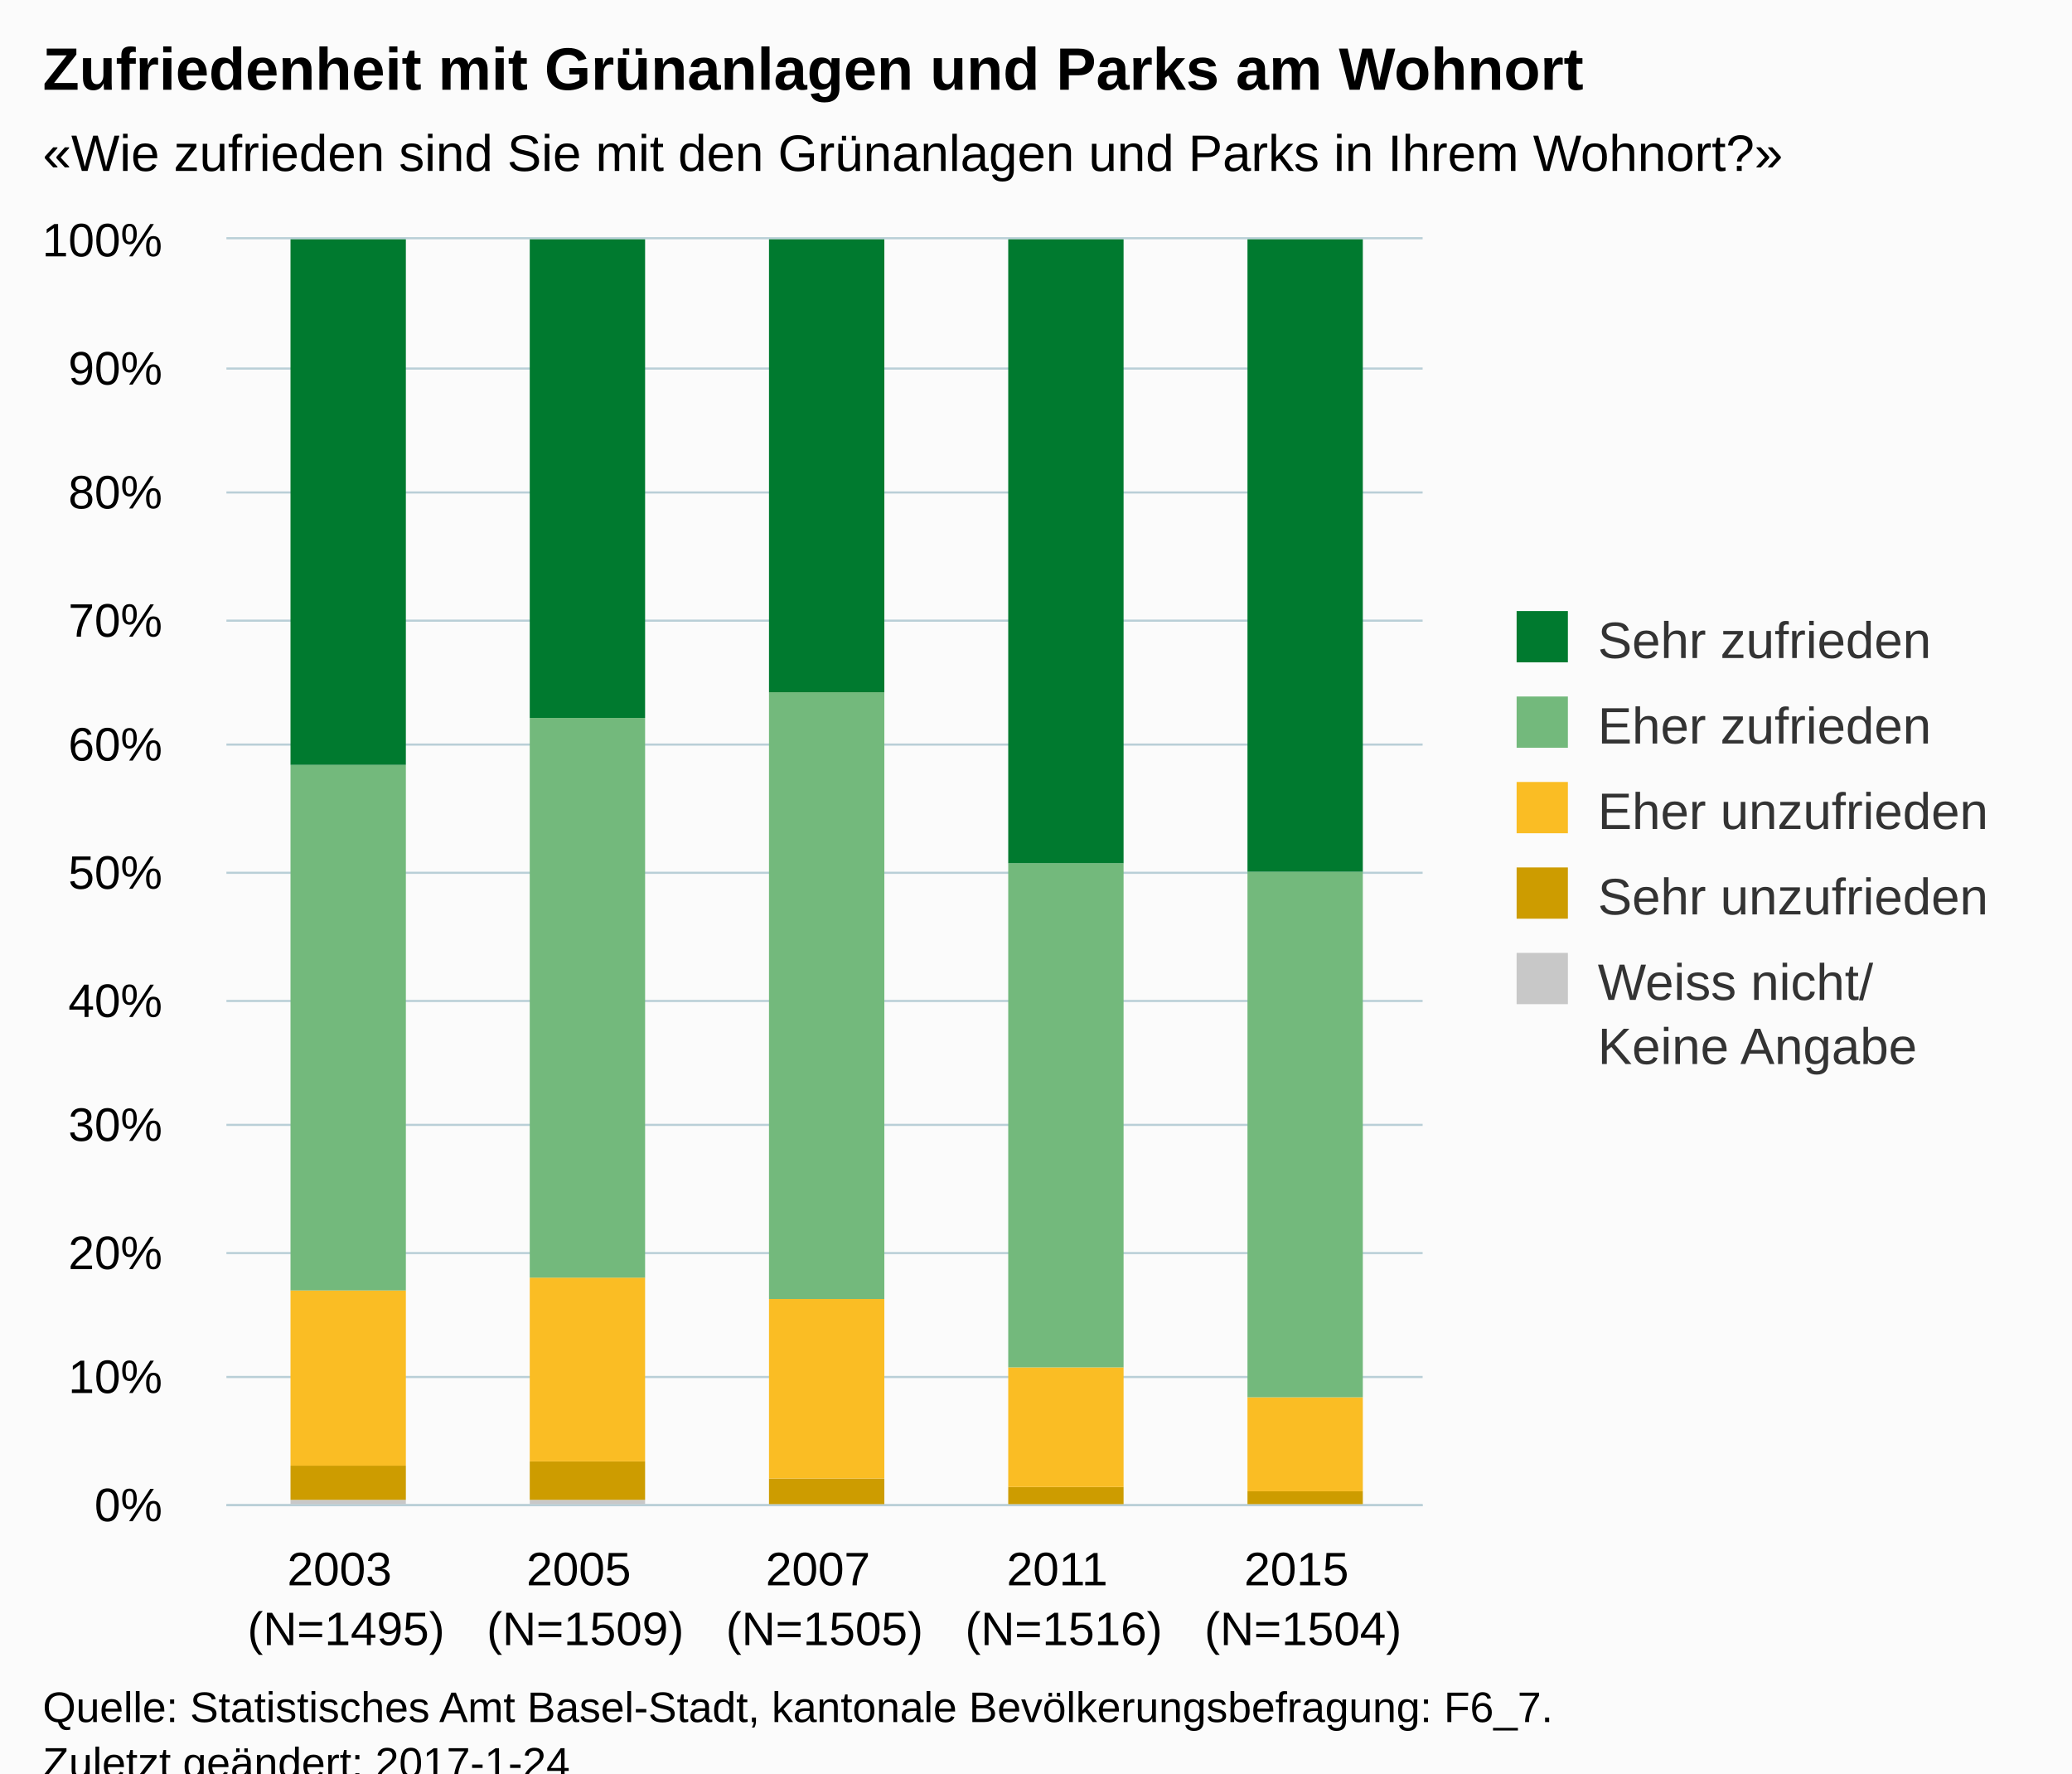
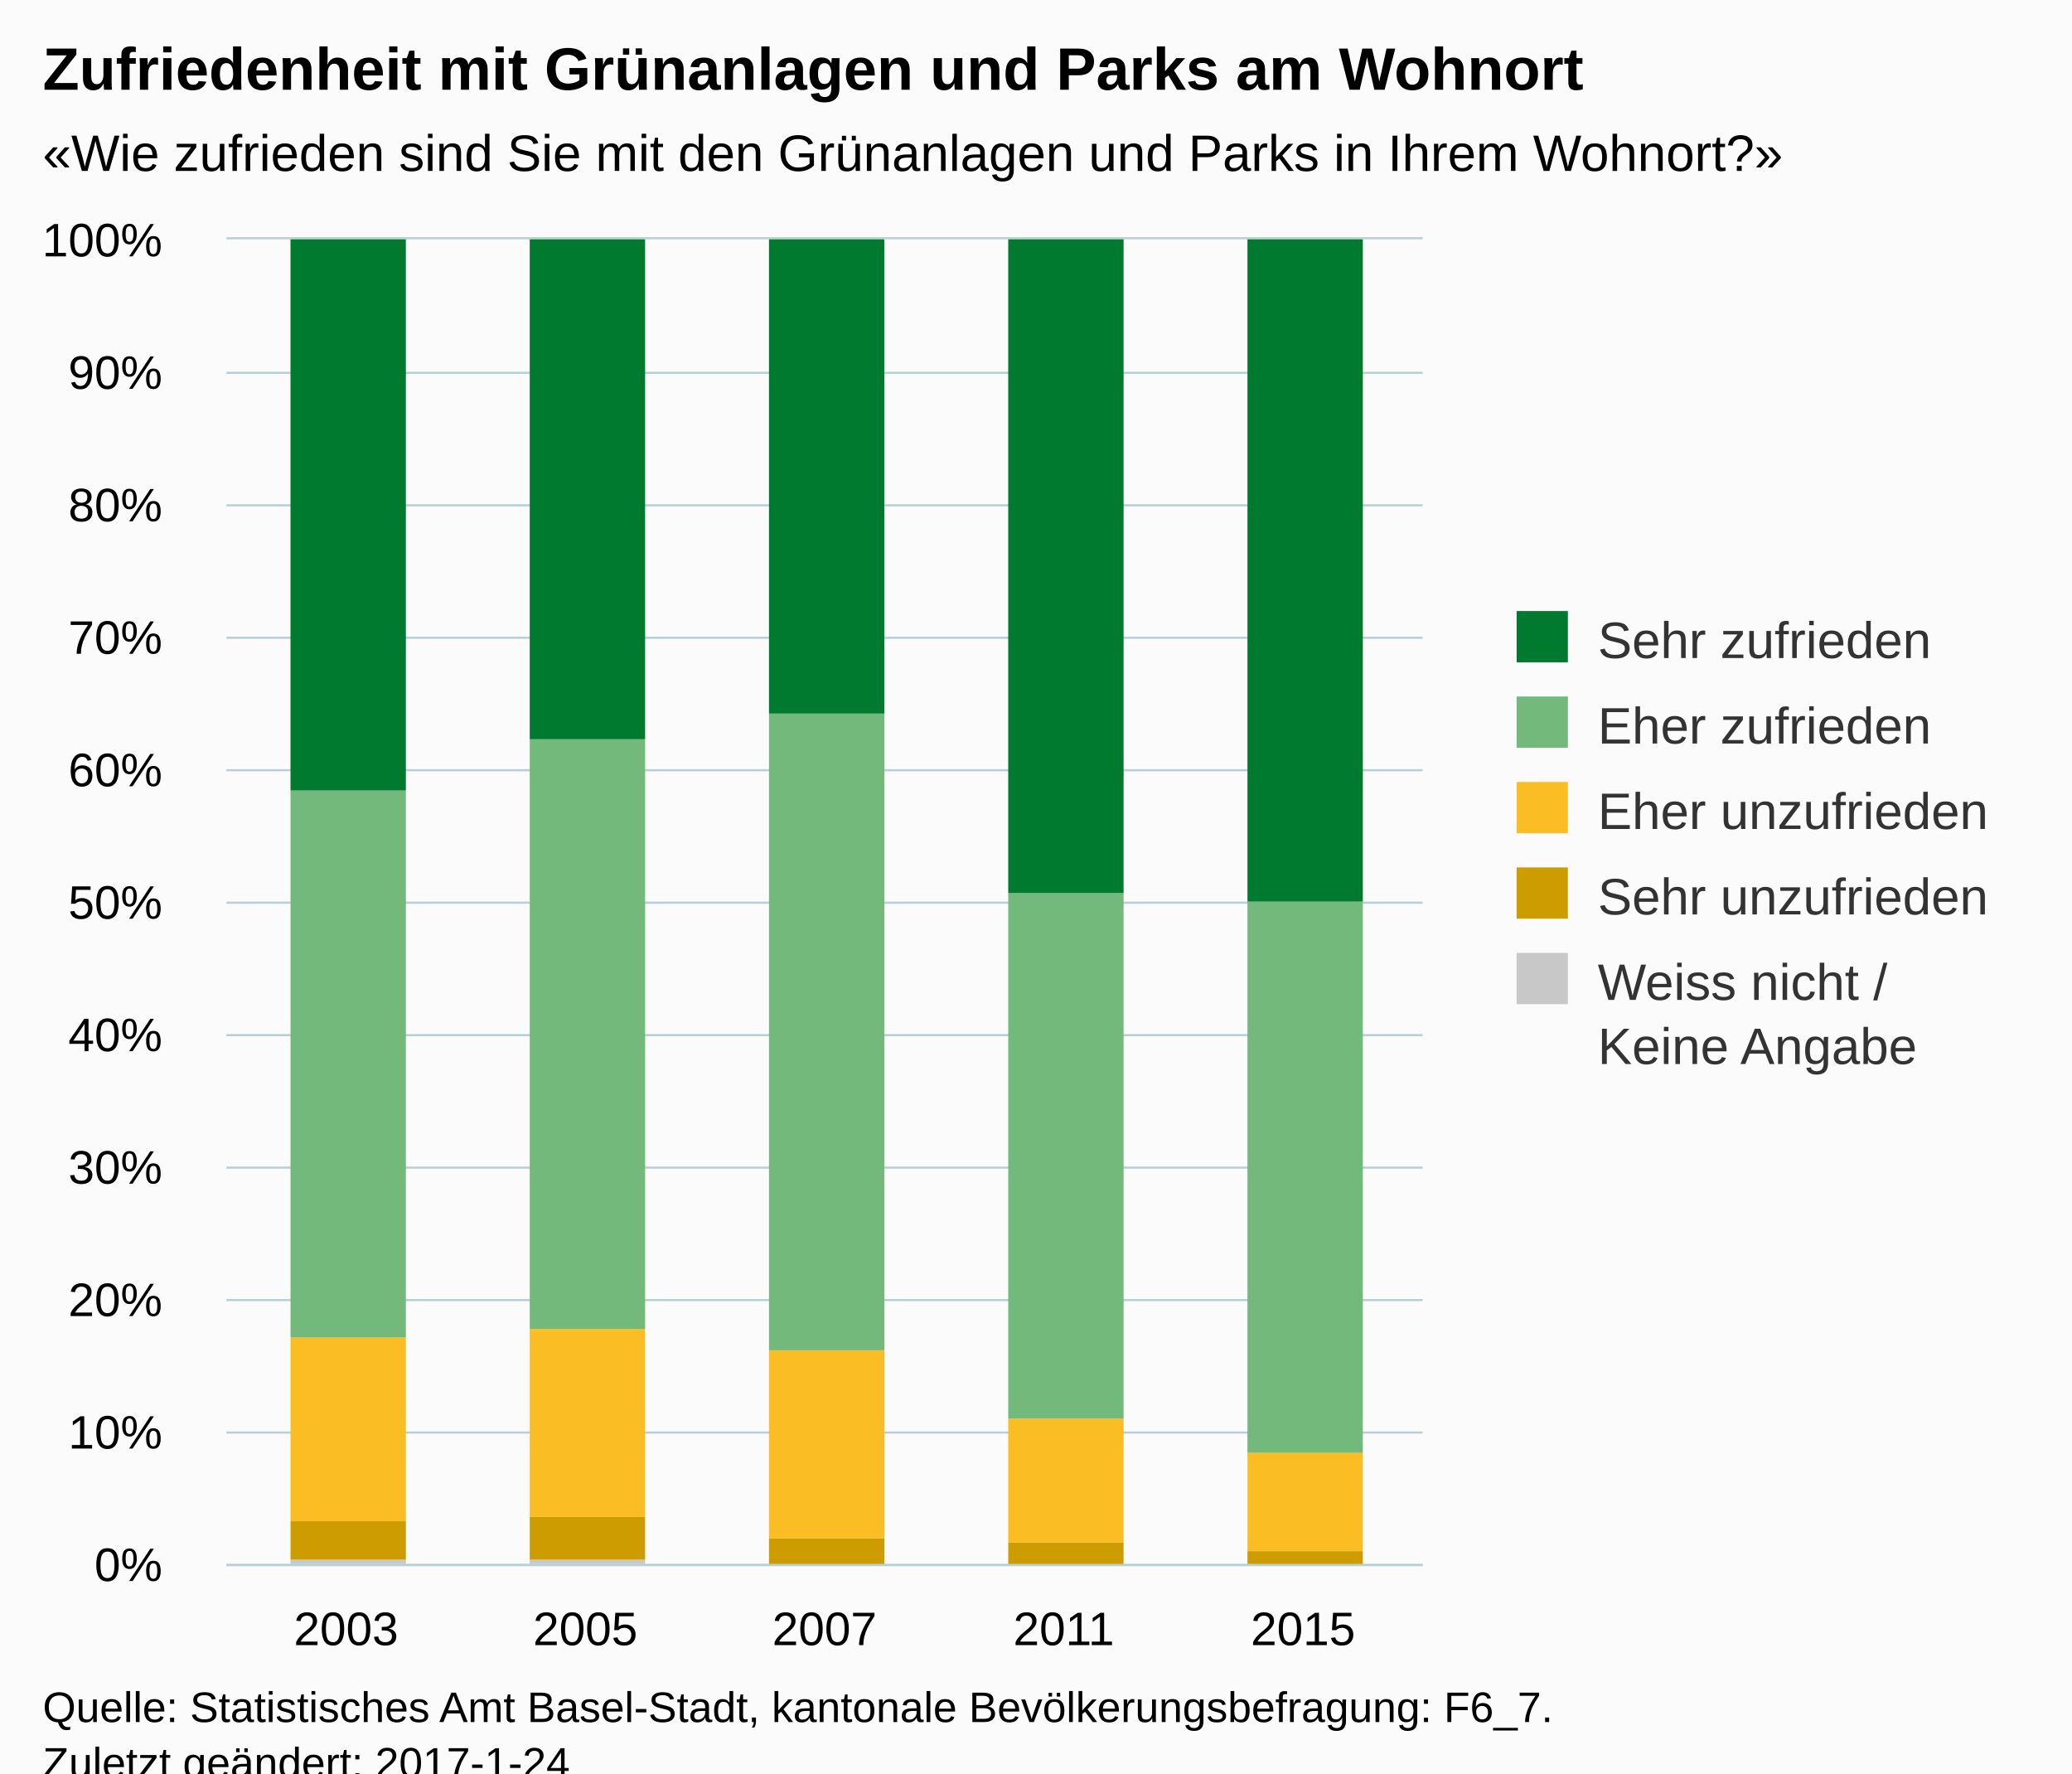
<svg xmlns="http://www.w3.org/2000/svg" version="1.1" class="highcharts-root" style="font-family:Arial;font-size:12px;" viewBox="0 0 485 415">
  <defs>
-     <clipPath id="highcharts-a25w0xz-6">
-       <rect x="0" y="0" width="280" height="296" fill="none" />
+     <clipPath id="highcharts-gnbtek0-6">
+       <rect x="0" y="0" width="280" height="310" fill="none" />
    </clipPath>
-     <clipPath id="highcharts-a25w0xz-7">
-       <rect x="0" y="0" width="280" height="296" fill="none" />
+     <clipPath id="highcharts-gnbtek0-7">
+       <rect x="0" y="0" width="280" height="310" fill="none" />
    </clipPath>
  </defs>
  <rect fill="#fbfbfb" class="highcharts-background" x="0" y="0" width="485" height="428" rx="0" ry="0" />
-   <rect fill="none" class="highcharts-plot-background" x="53" y="56" width="280" height="296" />
+   <rect fill="none" class="highcharts-plot-background" x="53" y="56" width="280" height="310" />
  <g class="highcharts-pane-group" data-z-index="0" />
  <g class="highcharts-grid highcharts-xaxis-grid " data-z-index="1">
-     <path fill="none" data-z-index="1" class="highcharts-grid-line" d="M 108.5 56 L 108.5 352" opacity="1" />
-     <path fill="none" data-z-index="1" class="highcharts-grid-line" d="M 164.5 56 L 164.5 352" opacity="1" />
-     <path fill="none" data-z-index="1" class="highcharts-grid-line" d="M 220.5 56 L 220.5 352" opacity="1" />
-     <path fill="none" data-z-index="1" class="highcharts-grid-line" d="M 276.5 56 L 276.5 352" opacity="1" />
-     <path fill="none" data-z-index="1" class="highcharts-grid-line" d="M 332.5 56 L 332.5 352" opacity="1" />
-     <path fill="none" data-z-index="1" class="highcharts-grid-line" d="M 52.5 56 L 52.5 352" opacity="1" />
+     <path fill="none" data-z-index="1" class="highcharts-grid-line" d="M 108.5 56 L 108.5 366" opacity="1" />
+     <path fill="none" data-z-index="1" class="highcharts-grid-line" d="M 164.5 56 L 164.5 366" opacity="1" />
+     <path fill="none" data-z-index="1" class="highcharts-grid-line" d="M 220.5 56 L 220.5 366" opacity="1" />
+     <path fill="none" data-z-index="1" class="highcharts-grid-line" d="M 276.5 56 L 276.5 366" opacity="1" />
+     <path fill="none" data-z-index="1" class="highcharts-grid-line" d="M 332.5 56 L 332.5 366" opacity="1" />
+     <path fill="none" data-z-index="1" class="highcharts-grid-line" d="M 52.5 56 L 52.5 366" opacity="1" />
  </g>
  <g class="highcharts-grid highcharts-yaxis-grid " data-z-index="1">
-     <path fill="none" stroke="#B9CFD7" stroke-width="0.5" data-z-index="1" class="highcharts-grid-line" d="M 53 352.25 L 333 352.25" opacity="1" />
-     <path fill="none" stroke="#B9CFD7" stroke-width="0.5" data-z-index="1" class="highcharts-grid-line" d="M 53 322.25 L 333 322.25" opacity="1" />
-     <path fill="none" stroke="#B9CFD7" stroke-width="0.5" data-z-index="1" class="highcharts-grid-line" d="M 53 293.25 L 333 293.25" opacity="1" />
-     <path fill="none" stroke="#B9CFD7" stroke-width="0.5" data-z-index="1" class="highcharts-grid-line" d="M 53 263.25 L 333 263.25" opacity="1" />
-     <path fill="none" stroke="#B9CFD7" stroke-width="0.5" data-z-index="1" class="highcharts-grid-line" d="M 53 234.25 L 333 234.25" opacity="1" />
-     <path fill="none" stroke="#B9CFD7" stroke-width="0.5" data-z-index="1" class="highcharts-grid-line" d="M 53 204.25 L 333 204.25" opacity="1" />
-     <path fill="none" stroke="#B9CFD7" stroke-width="0.5" data-z-index="1" class="highcharts-grid-line" d="M 53 174.25 L 333 174.25" opacity="1" />
-     <path fill="none" stroke="#B9CFD7" stroke-width="0.5" data-z-index="1" class="highcharts-grid-line" d="M 53 145.25 L 333 145.25" opacity="1" />
-     <path fill="none" stroke="#B9CFD7" stroke-width="0.5" data-z-index="1" class="highcharts-grid-line" d="M 53 115.25 L 333 115.25" opacity="1" />
-     <path fill="none" stroke="#B9CFD7" stroke-width="0.5" data-z-index="1" class="highcharts-grid-line" d="M 53 86.25 L 333 86.25" opacity="1" />
+     <path fill="none" stroke="#B9CFD7" stroke-width="0.5" data-z-index="1" class="highcharts-grid-line" d="M 53 366.25 L 333 366.25" opacity="1" />
+     <path fill="none" stroke="#B9CFD7" stroke-width="0.5" data-z-index="1" class="highcharts-grid-line" d="M 53 335.25 L 333 335.25" opacity="1" />
+     <path fill="none" stroke="#B9CFD7" stroke-width="0.5" data-z-index="1" class="highcharts-grid-line" d="M 53 304.25 L 333 304.25" opacity="1" />
+     <path fill="none" stroke="#B9CFD7" stroke-width="0.5" data-z-index="1" class="highcharts-grid-line" d="M 53 273.25 L 333 273.25" opacity="1" />
+     <path fill="none" stroke="#B9CFD7" stroke-width="0.5" data-z-index="1" class="highcharts-grid-line" d="M 53 242.25 L 333 242.25" opacity="1" />
+     <path fill="none" stroke="#B9CFD7" stroke-width="0.5" data-z-index="1" class="highcharts-grid-line" d="M 53 211.25 L 333 211.25" opacity="1" />
+     <path fill="none" stroke="#B9CFD7" stroke-width="0.5" data-z-index="1" class="highcharts-grid-line" d="M 53 180.25 L 333 180.25" opacity="1" />
+     <path fill="none" stroke="#B9CFD7" stroke-width="0.5" data-z-index="1" class="highcharts-grid-line" d="M 53 149.25 L 333 149.25" opacity="1" />
+     <path fill="none" stroke="#B9CFD7" stroke-width="0.5" data-z-index="1" class="highcharts-grid-line" d="M 53 118.25 L 333 118.25" opacity="1" />
+     <path fill="none" stroke="#B9CFD7" stroke-width="0.5" data-z-index="1" class="highcharts-grid-line" d="M 53 87.25 L 333 87.25" opacity="1" />
    <path fill="none" stroke="#B9CFD7" stroke-width="0.5" data-z-index="1" class="highcharts-grid-line" d="M 53 55.75 L 333 55.75" opacity="1" />
  </g>
-   <rect fill="none" class="highcharts-plot-border" data-z-index="1" x="53" y="56" width="280" height="296" />
+   <rect fill="none" class="highcharts-plot-border" data-z-index="1" x="53" y="56" width="280" height="310" />
  <g class="highcharts-axis highcharts-xaxis " data-z-index="2">
-     <path fill="none" class="highcharts-axis-line" stroke="#B9CFD7" stroke-width="0.5" data-z-index="7" d="M 53 352.25 L 333 352.25" />
+     <path fill="none" class="highcharts-axis-line" stroke="#B9CFD7" stroke-width="0.5" data-z-index="7" d="M 53 366.25 L 333 366.25" />
  </g>
  <g class="highcharts-axis highcharts-yaxis " data-z-index="2">
-     <path fill="none" class="highcharts-axis-line" data-z-index="7" d="M 53 56 L 53 352" />
+     <path fill="none" class="highcharts-axis-line" data-z-index="7" d="M 53 56 L 53 366" />
  </g>
  <g class="highcharts-series-group" data-z-index="3">
-     <g data-z-index="0.1" class="highcharts-series highcharts-series-0 highcharts-column-series " transform="translate(53,56) scale(1 1)" clip-path="url(#highcharts-a25w0xz-7)">
-       <rect x="15" y="295" width="27" height="2" fill="#C8C8C8" class="highcharts-point" />
-       <rect x="71" y="295" width="27" height="2" fill="#C8C8C8" class="highcharts-point" />
-       <rect x="127" y="296" width="27" height="1" fill="#C8C8C8" class="highcharts-point" />
-       <rect x="183" y="296" width="27" height="1" fill="#C8C8C8" class="highcharts-point" />
-       <rect x="239" y="296" width="27" height="1" fill="#C8C8C8" class="highcharts-point" />
+     <g data-z-index="0.1" class="highcharts-series highcharts-series-0 highcharts-column-series " transform="translate(53,56) scale(1 1)" clip-path="url(#highcharts-gnbtek0-7)">
+       <rect x="15" y="309" width="27" height="2" fill="#C8C8C8" class="highcharts-point" />
+       <rect x="71" y="309" width="27" height="2" fill="#C8C8C8" class="highcharts-point" />
+       <rect x="127" y="310" width="27" height="1" fill="#C8C8C8" class="highcharts-point" />
+       <rect x="183" y="310" width="27" height="1" fill="#C8C8C8" class="highcharts-point" />
+       <rect x="239" y="310" width="27" height="1" fill="#C8C8C8" class="highcharts-point" />
    </g>
    <g data-z-index="0.1" class="highcharts-markers highcharts-series-0 highcharts-column-series " transform="translate(53,56) scale(1 1)" clip-path="none" />
-     <g data-z-index="0.1" class="highcharts-series highcharts-series-1 highcharts-column-series " transform="translate(53,56) scale(1 1)" clip-path="url(#highcharts-a25w0xz-7)">
-       <rect x="15" y="287" width="27" height="8" fill="#CD9C00" class="highcharts-point" />
-       <rect x="71" y="286" width="27" height="9" fill="#CD9C00" class="highcharts-point" />
-       <rect x="127" y="290" width="27" height="6" fill="#CD9C00" class="highcharts-point" />
-       <rect x="183" y="292" width="27" height="4" fill="#CD9C00" class="highcharts-point" />
-       <rect x="239" y="293" width="27" height="3" fill="#CD9C00" class="highcharts-point" />
+     <g data-z-index="0.1" class="highcharts-series highcharts-series-1 highcharts-column-series " transform="translate(53,56) scale(1 1)" clip-path="url(#highcharts-gnbtek0-7)">
+       <rect x="15" y="300" width="27" height="9" fill="#CD9C00" class="highcharts-point" />
+       <rect x="71" y="299" width="27" height="10" fill="#CD9C00" class="highcharts-point" />
+       <rect x="127" y="304" width="27" height="6" fill="#CD9C00" class="highcharts-point" />
+       <rect x="183" y="305" width="27" height="5" fill="#CD9C00" class="highcharts-point" />
+       <rect x="239" y="307" width="27" height="3" fill="#CD9C00" class="highcharts-point" />
    </g>
    <g data-z-index="0.1" class="highcharts-markers highcharts-series-1 highcharts-column-series " transform="translate(53,56) scale(1 1)" clip-path="none" />
-     <g data-z-index="0.1" class="highcharts-series highcharts-series-2 highcharts-column-series " transform="translate(53,56) scale(1 1)" clip-path="url(#highcharts-a25w0xz-7)">
-       <rect x="15" y="246" width="27" height="41" fill="#FABD24" class="highcharts-point" />
-       <rect x="71" y="243" width="27" height="43" fill="#FABD24" class="highcharts-point" />
-       <rect x="127" y="248" width="27" height="42" fill="#FABD24" class="highcharts-point" />
-       <rect x="183" y="264" width="27" height="28" fill="#FABD24" class="highcharts-point" />
-       <rect x="239" y="271" width="27" height="22" fill="#FABD24" class="highcharts-point" />
+     <g data-z-index="0.1" class="highcharts-series highcharts-series-2 highcharts-column-series " transform="translate(53,56) scale(1 1)" clip-path="url(#highcharts-gnbtek0-7)">
+       <rect x="15" y="257" width="27" height="43" fill="#FABD24" class="highcharts-point" />
+       <rect x="71" y="255" width="27" height="44" fill="#FABD24" class="highcharts-point" />
+       <rect x="127" y="260" width="27" height="44" fill="#FABD24" class="highcharts-point" />
+       <rect x="183" y="276" width="27" height="29" fill="#FABD24" class="highcharts-point" />
+       <rect x="239" y="284" width="27" height="23" fill="#FABD24" class="highcharts-point" />
    </g>
    <g data-z-index="0.1" class="highcharts-markers highcharts-series-2 highcharts-column-series " transform="translate(53,56) scale(1 1)" clip-path="none" />
-     <g data-z-index="0.1" class="highcharts-series highcharts-series-3 highcharts-column-series " transform="translate(53,56) scale(1 1)" clip-path="url(#highcharts-a25w0xz-7)">
-       <rect x="15" y="123" width="27" height="123" fill="#73B97C" class="highcharts-point" />
-       <rect x="71" y="112" width="27" height="131" fill="#73B97C" class="highcharts-point" />
-       <rect x="127" y="106" width="27" height="142" fill="#73B97C" class="highcharts-point" />
-       <rect x="183" y="146" width="27" height="118" fill="#73B97C" class="highcharts-point" />
-       <rect x="239" y="148" width="27" height="123" fill="#73B97C" class="highcharts-point" />
+     <g data-z-index="0.1" class="highcharts-series highcharts-series-3 highcharts-column-series " transform="translate(53,56) scale(1 1)" clip-path="url(#highcharts-gnbtek0-7)">
+       <rect x="15" y="129" width="27" height="128" fill="#73B97C" class="highcharts-point" />
+       <rect x="71" y="117" width="27" height="138" fill="#73B97C" class="highcharts-point" />
+       <rect x="127" y="111" width="27" height="149" fill="#73B97C" class="highcharts-point" />
+       <rect x="183" y="153" width="27" height="123" fill="#73B97C" class="highcharts-point" />
+       <rect x="239" y="155" width="27" height="129" fill="#73B97C" class="highcharts-point" />
    </g>
    <g data-z-index="0.1" class="highcharts-markers highcharts-series-3 highcharts-column-series " transform="translate(53,56) scale(1 1)" clip-path="none" />
-     <g data-z-index="0.1" class="highcharts-series highcharts-series-4 highcharts-column-series " transform="translate(53,56) scale(1 1)" clip-path="url(#highcharts-a25w0xz-7)">
-       <rect x="15" y="0" width="27" height="123" fill="#007A2F" class="highcharts-point" />
-       <rect x="71" y="0" width="27" height="112" fill="#007A2F" class="highcharts-point" />
-       <rect x="127" y="0" width="27" height="106" fill="#007A2F" class="highcharts-point" />
-       <rect x="183" y="0" width="27" height="146" fill="#007A2F" class="highcharts-point" />
-       <rect x="239" y="0" width="27" height="148" fill="#007A2F" class="highcharts-point" />
+     <g data-z-index="0.1" class="highcharts-series highcharts-series-4 highcharts-column-series " transform="translate(53,56) scale(1 1)" clip-path="url(#highcharts-gnbtek0-7)">
+       <rect x="15" y="0" width="27" height="129" fill="#007A2F" class="highcharts-point" />
+       <rect x="71" y="0" width="27" height="117" fill="#007A2F" class="highcharts-point" />
+       <rect x="127" y="0" width="27" height="111" fill="#007A2F" class="highcharts-point" />
+       <rect x="183" y="0" width="27" height="153" fill="#007A2F" class="highcharts-point" />
+       <rect x="239" y="0" width="27" height="155" fill="#007A2F" class="highcharts-point" />
    </g>
    <g data-z-index="0.1" class="highcharts-markers highcharts-series-4 highcharts-column-series " transform="translate(53,56) scale(1 1)" clip-path="none" />
  </g>
  <text x="10" text-anchor="start" class="highcharts-title" data-z-index="4" style="color:#000000;font-size:14px;font-weight:bold;fill:#000000;" y="21">
    <tspan>Zufriedenheit mit Grünanlagen und Parks am Wohnort</tspan>
  </text>
  <text x="10" text-anchor="start" class="highcharts-subtitle" data-z-index="4" style="color:#000000;font-size:12px;fill:#000000;" y="40">
    <tspan>«Wie zufrieden sind Sie mit den Grünanlagen und Parks in Ihrem Wohnort?»</tspan>
  </text>
  <g class="highcharts-legend" data-z-index="7" transform="translate(345,136)">
    <rect fill="none" class="highcharts-legend-box" rx="0" ry="0" x="0" y="0" width="130" height="126" visibility="visible" />
    <g data-z-index="1">
      <g>
        <g class="highcharts-legend-item highcharts-column-series highcharts-color-undefined highcharts-series-4" data-z-index="1" transform="translate(8,3)">
          <text x="21" style="color:#333333;font-size:12px;font-weight:normal;cursor:pointer;fill:#333333;" text-anchor="start" data-z-index="2" y="15">
            <tspan>Sehr zufrieden</tspan>
          </text>
          <rect x="2" y="4" width="12" height="12" fill="#007A2F" class="highcharts-point" data-z-index="3" />
        </g>
        <g class="highcharts-legend-item highcharts-column-series highcharts-color-undefined highcharts-series-3" data-z-index="1" transform="translate(8,23)">
          <text x="21" y="15" style="color:#333333;font-size:12px;font-weight:normal;cursor:pointer;fill:#333333;" text-anchor="start" data-z-index="2">
            <tspan>Eher zufrieden</tspan>
          </text>
          <rect x="2" y="4" width="12" height="12" fill="#73B97C" class="highcharts-point" data-z-index="3" />
        </g>
        <g class="highcharts-legend-item highcharts-column-series highcharts-color-undefined highcharts-series-2" data-z-index="1" transform="translate(8,43)">
          <text x="21" y="15" style="color:#333333;font-size:12px;font-weight:normal;cursor:pointer;fill:#333333;" text-anchor="start" data-z-index="2">
            <tspan>Eher unzufrieden</tspan>
          </text>
          <rect x="2" y="4" width="12" height="12" fill="#FABD24" class="highcharts-point" data-z-index="3" />
        </g>
        <g class="highcharts-legend-item highcharts-column-series highcharts-color-undefined highcharts-series-1" data-z-index="1" transform="translate(8,63)">
          <text x="21" y="15" style="color:#333333;font-size:12px;font-weight:normal;cursor:pointer;fill:#333333;" text-anchor="start" data-z-index="2">
            <tspan>Sehr unzufrieden</tspan>
          </text>
          <rect x="2" y="4" width="12" height="12" fill="#CD9C00" class="highcharts-point" data-z-index="3" />
        </g>
        <g class="highcharts-legend-item highcharts-column-series highcharts-color-undefined highcharts-series-0" data-z-index="1" transform="translate(8,83)">
          <text x="21" y="15" style="color:#333333;font-size:12px;font-weight:normal;cursor:pointer;fill:#333333;" text-anchor="start" data-z-index="2">
-             <tspan>Weiss nicht/</tspan>
+             <tspan>Weiss nicht /</tspan>
            <tspan x="21" dy="15">Keine Angabe</tspan>
          </text>
          <rect x="2" y="4" width="12" height="12" fill="#C8C8C8" class="highcharts-point" data-z-index="3" />
        </g>
      </g>
    </g>
  </g>
  <g class="highcharts-axis-labels highcharts-xaxis-labels " data-z-index="7">
-     <text x="81" style="color:#000000;cursor:default;font-size:11px;fill:#000000;" text-anchor="middle" transform="translate(0,0)" y="371" opacity="1">
+     <text x="81" style="color:#000000;cursor:default;font-size:11px;fill:#000000;" text-anchor="middle" transform="translate(0,0)" y="385" opacity="1">
      <tspan>2003</tspan>
-       <tspan x="81" dy="14">(N=1495)</tspan>
    </text>
-     <text x="137" style="color:#000000;cursor:default;font-size:11px;fill:#000000;" text-anchor="middle" transform="translate(0,0)" y="371" opacity="1">
+     <text x="137" style="color:#000000;cursor:default;font-size:11px;fill:#000000;" text-anchor="middle" transform="translate(0,0)" y="385" opacity="1">
      <tspan>2005</tspan>
-       <tspan x="137" dy="14">(N=1509)</tspan>
    </text>
-     <text x="193" style="color:#000000;cursor:default;font-size:11px;fill:#000000;" text-anchor="middle" transform="translate(0,0)" y="371" opacity="1">
+     <text x="193" style="color:#000000;cursor:default;font-size:11px;fill:#000000;" text-anchor="middle" transform="translate(0,0)" y="385" opacity="1">
      <tspan>2007</tspan>
-       <tspan x="193" dy="14">(N=1505)</tspan>
    </text>
-     <text x="249" style="color:#000000;cursor:default;font-size:11px;fill:#000000;" text-anchor="middle" transform="translate(0,0)" y="371" opacity="1">
+     <text x="249" style="color:#000000;cursor:default;font-size:11px;fill:#000000;" text-anchor="middle" transform="translate(0,0)" y="385" opacity="1">
      <tspan>2011</tspan>
-       <tspan x="249" dy="14">(N=1516)</tspan>
    </text>
-     <text x="305" style="color:#000000;cursor:default;font-size:11px;fill:#000000;" text-anchor="middle" transform="translate(0,0)" y="371" opacity="1">
+     <text x="305" style="color:#000000;cursor:default;font-size:11px;fill:#000000;" text-anchor="middle" transform="translate(0,0)" y="385" opacity="1">
      <tspan>2015</tspan>
-       <tspan x="305" dy="14">(N=1504)</tspan>
    </text>
  </g>
  <g class="highcharts-axis-labels highcharts-yaxis-labels " data-z-index="7">
-     <text x="38" style="color:#000000;cursor:default;font-size:11px;fill:#000000;" text-anchor="end" transform="translate(0,0)" y="356" opacity="1">0%</text>
-     <text x="38" style="color:#000000;cursor:default;font-size:11px;fill:#000000;" text-anchor="end" transform="translate(0,0)" y="326" opacity="1">10%</text>
-     <text x="38" style="color:#000000;cursor:default;font-size:11px;fill:#000000;" text-anchor="end" transform="translate(0,0)" y="297" opacity="1">20%</text>
-     <text x="38" style="color:#000000;cursor:default;font-size:11px;fill:#000000;" text-anchor="end" transform="translate(0,0)" y="267" opacity="1">30%</text>
-     <text x="38" style="color:#000000;cursor:default;font-size:11px;fill:#000000;" text-anchor="end" transform="translate(0,0)" y="238" opacity="1">40%</text>
-     <text x="38" style="color:#000000;cursor:default;font-size:11px;fill:#000000;" text-anchor="end" transform="translate(0,0)" y="208" opacity="1">50%</text>
-     <text x="38" style="color:#000000;cursor:default;font-size:11px;fill:#000000;" text-anchor="end" transform="translate(0,0)" y="178" opacity="1">60%</text>
-     <text x="38" style="color:#000000;cursor:default;font-size:11px;fill:#000000;" text-anchor="end" transform="translate(0,0)" y="149" opacity="1">70%</text>
-     <text x="38" style="color:#000000;cursor:default;font-size:11px;fill:#000000;" text-anchor="end" transform="translate(0,0)" y="119" opacity="1">80%</text>
-     <text x="38" style="color:#000000;cursor:default;font-size:11px;fill:#000000;" text-anchor="end" transform="translate(0,0)" y="90" opacity="1">90%</text>
+     <text x="38" style="color:#000000;cursor:default;font-size:11px;fill:#000000;" text-anchor="end" transform="translate(0,0)" y="370" opacity="1">0%</text>
+     <text x="38" style="color:#000000;cursor:default;font-size:11px;fill:#000000;" text-anchor="end" transform="translate(0,0)" y="339" opacity="1">10%</text>
+     <text x="38" style="color:#000000;cursor:default;font-size:11px;fill:#000000;" text-anchor="end" transform="translate(0,0)" y="308" opacity="1">20%</text>
+     <text x="38" style="color:#000000;cursor:default;font-size:11px;fill:#000000;" text-anchor="end" transform="translate(0,0)" y="277" opacity="1">30%</text>
+     <text x="38" style="color:#000000;cursor:default;font-size:11px;fill:#000000;" text-anchor="end" transform="translate(0,0)" y="246" opacity="1">40%</text>
+     <text x="38" style="color:#000000;cursor:default;font-size:11px;fill:#000000;" text-anchor="end" transform="translate(0,0)" y="215" opacity="1">50%</text>
+     <text x="38" style="color:#000000;cursor:default;font-size:11px;fill:#000000;" text-anchor="end" transform="translate(0,0)" y="184" opacity="1">60%</text>
+     <text x="38" style="color:#000000;cursor:default;font-size:11px;fill:#000000;" text-anchor="end" transform="translate(0,0)" y="153" opacity="1">70%</text>
+     <text x="38" style="color:#000000;cursor:default;font-size:11px;fill:#000000;" text-anchor="end" transform="translate(0,0)" y="122" opacity="1">80%</text>
+     <text x="38" style="color:#000000;cursor:default;font-size:11px;fill:#000000;" text-anchor="end" transform="translate(0,0)" y="91" opacity="1">90%</text>
    <text x="38" style="color:#000000;cursor:default;font-size:11px;fill:#000000;" text-anchor="end" transform="translate(0,0)" y="60" opacity="1">100%</text>
  </g>
  <text x="10" class="highcharts-credits" text-anchor="start" data-z-index="8" style="cursor:default;color:#000000;font-size:10px;fill:#000000;" y="403">
    <tspan>Quelle: Statistisches Amt Basel-Stadt, kantonale Bevölkerungsbefragung: F6_7.</tspan>
    <tspan x="10" dy="13">Zuletzt geändert: 2017-1-24</tspan>
  </text>
</svg>
